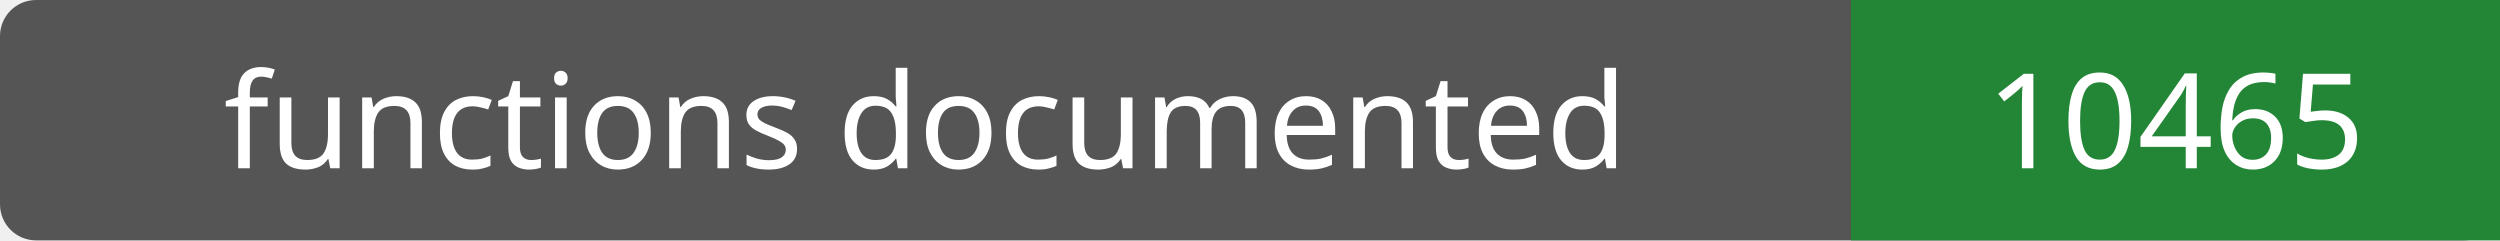
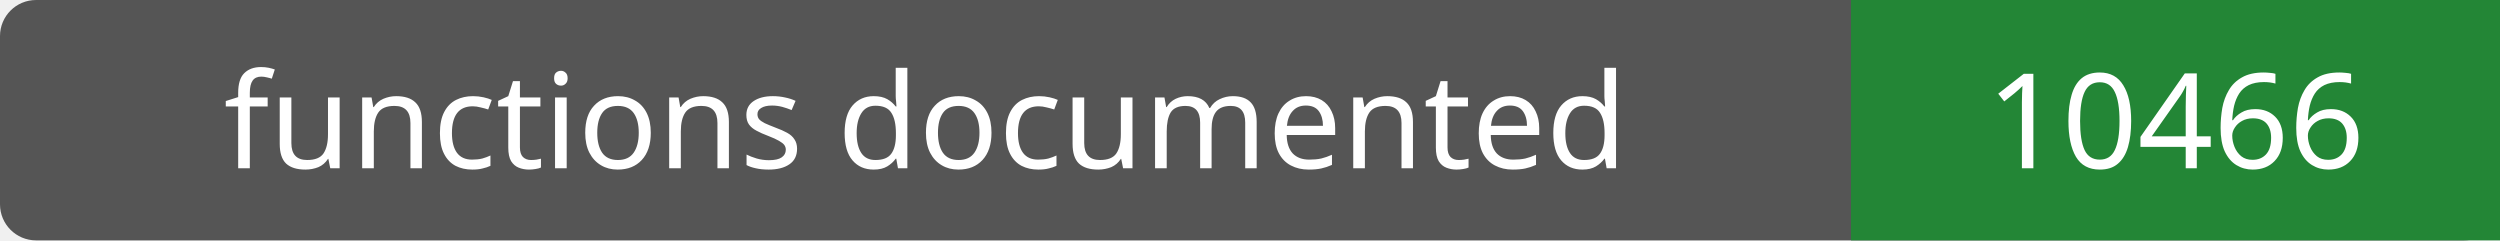
- <svg xmlns="http://www.w3.org/2000/svg" width="208" height="20" role="img" aria-label="functions documented: 10465">
+ <svg xmlns="http://www.w3.org/2000/svg" width="208" height="20" role="img" aria-label="functions documented: 10466">
  <rect width="208" height="20" rx="3" fill="#555" />
  <path fill="#238636" d="M154 0h54v20H154z" />
  <g fill="#fff" text-anchor="middle" font-family="Verdana,sans-serif" font-size="11">
    <text x="77.0" y="14">functions documented</text>
-     <text x="181.0" y="14">10465</text>
+     <text x="181.0" y="14">10466</text>
  </g>
</svg>
